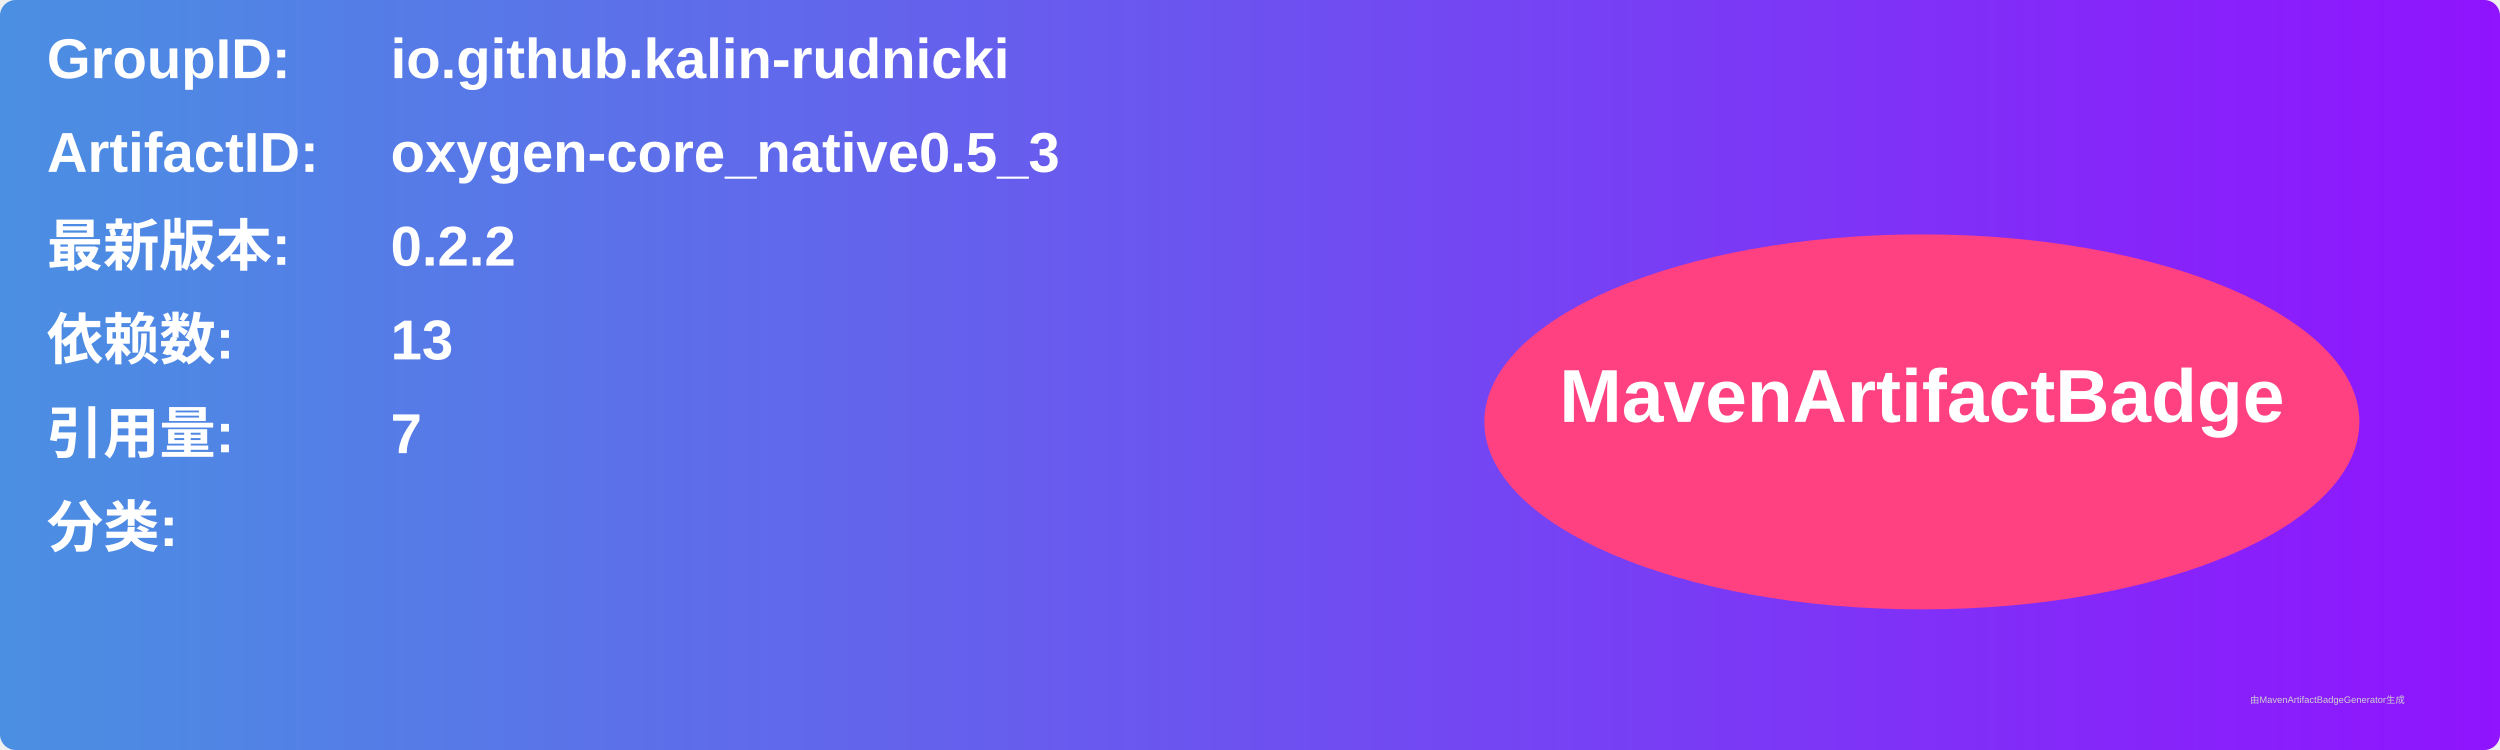
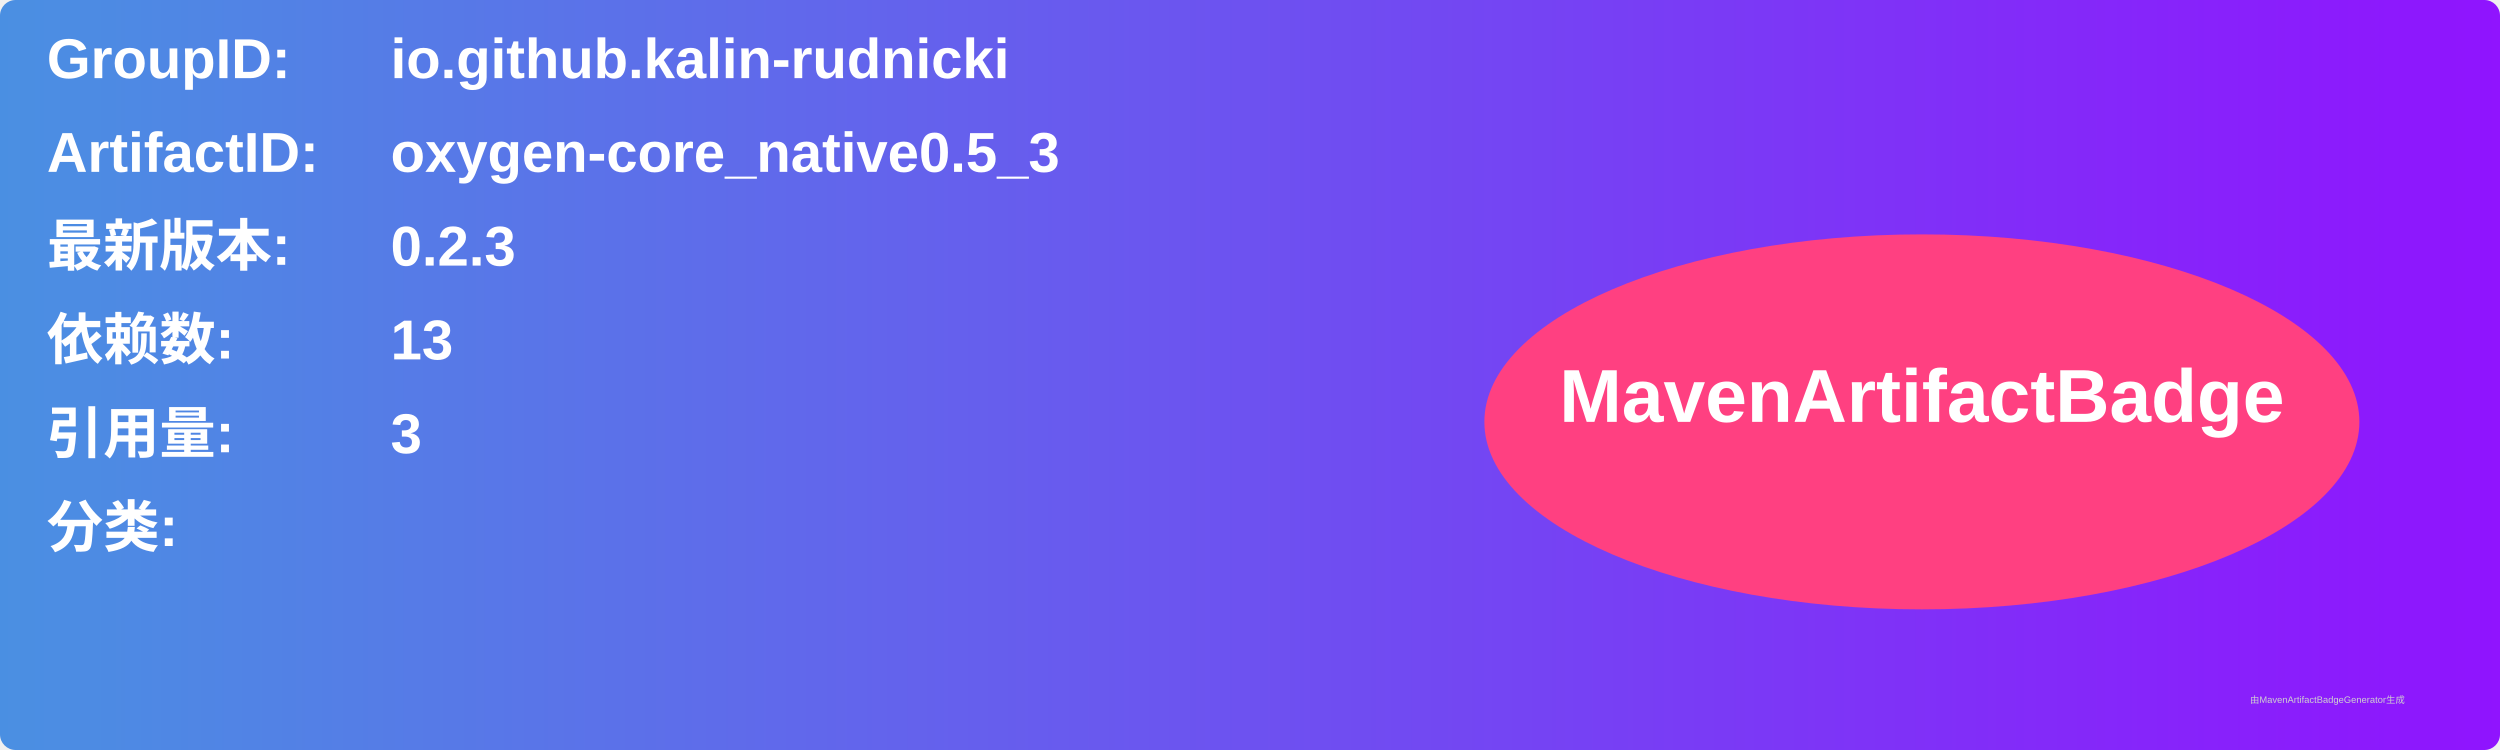
<svg xmlns="http://www.w3.org/2000/svg" width="800" height="240" viewBox="0 0 800 240">
  <linearGradient id="grad" x1="0%" y1="0%" x2="100%" y2="0%">
    <stop offset="0%" stop-color="#4a90e2" />
    <stop offset="100%" stop-color="#9013fe" />
  </linearGradient>
  <rect width="100%" height="100%" rx="5" ry="5" fill="url(#grad)" />
  <g transform="translate(15, 15)">
    <text x="0" y="10" font-family="Arial" font-size="18" fill="white" font-weight="bold" width="260">GroupID:</text>
    <text x="110" y="10" font-family="Arial" font-size="18" fill="white" font-weight="bold" width="460">io.github.kalin-rudnicki</text>
    <text x="0" y="40" font-family="Arial" font-size="18" fill="white" font-weight="bold" width="260">ArtifactID:</text>
    <text x="110" y="40" font-family="Arial" font-size="18" fill="white" font-weight="bold" width="460">oxygen-core_native0.5_3</text>
    <text x="0" y="70" font-family="Arial" font-size="18" fill="white" font-weight="bold">最新版本:</text>
    <text x="110" y="70" font-family="Arial" font-size="18" fill="white" font-weight="bold">
-       <tspan font-weight="bold">0.2.2</tspan>
+       <tspan font-weight="bold">0.2.3</tspan>
    </text>
    <text x="0" y="100" font-family="Arial" font-size="18" fill="white" font-weight="bold">依赖数: </text>
    <text x="110" y="100" font-family="Arial" font-size="18" fill="white">
      <tspan font-weight="bold">13</tspan>
    </text>
    <text x="0" y="130" font-family="Arial" font-size="18" fill="white" font-weight="bold">引用量: </text>
    <text x="110" y="130" font-family="Arial" font-size="18" fill="white">
-       <tspan font-weight="bold">7</tspan>
+       <tspan font-weight="bold">3</tspan>
    </text>
    <text x="0" y="160" font-family="Arial" font-size="18" fill="white" font-weight="bold">分类:</text>
    <text x="10" y="190" font-family="Arial" font-size="10" fill="white">
      <tspan font-weight="bold" />
    </text>
    <ellipse cx="600" cy="120" rx="140" ry="60" fill="#ff4081" />
    <text x="600" y="120" text-anchor="middle" font-family="Arial" font-size="24" fill="white" font-weight="bold">MavenArtifactBadge</text>
  </g>
  <text x="720" y="225" font-family="Arial" font-size="3" fill="#d0d0d0">由MavenArtifactBadgeGenerator生成</text>
</svg>
